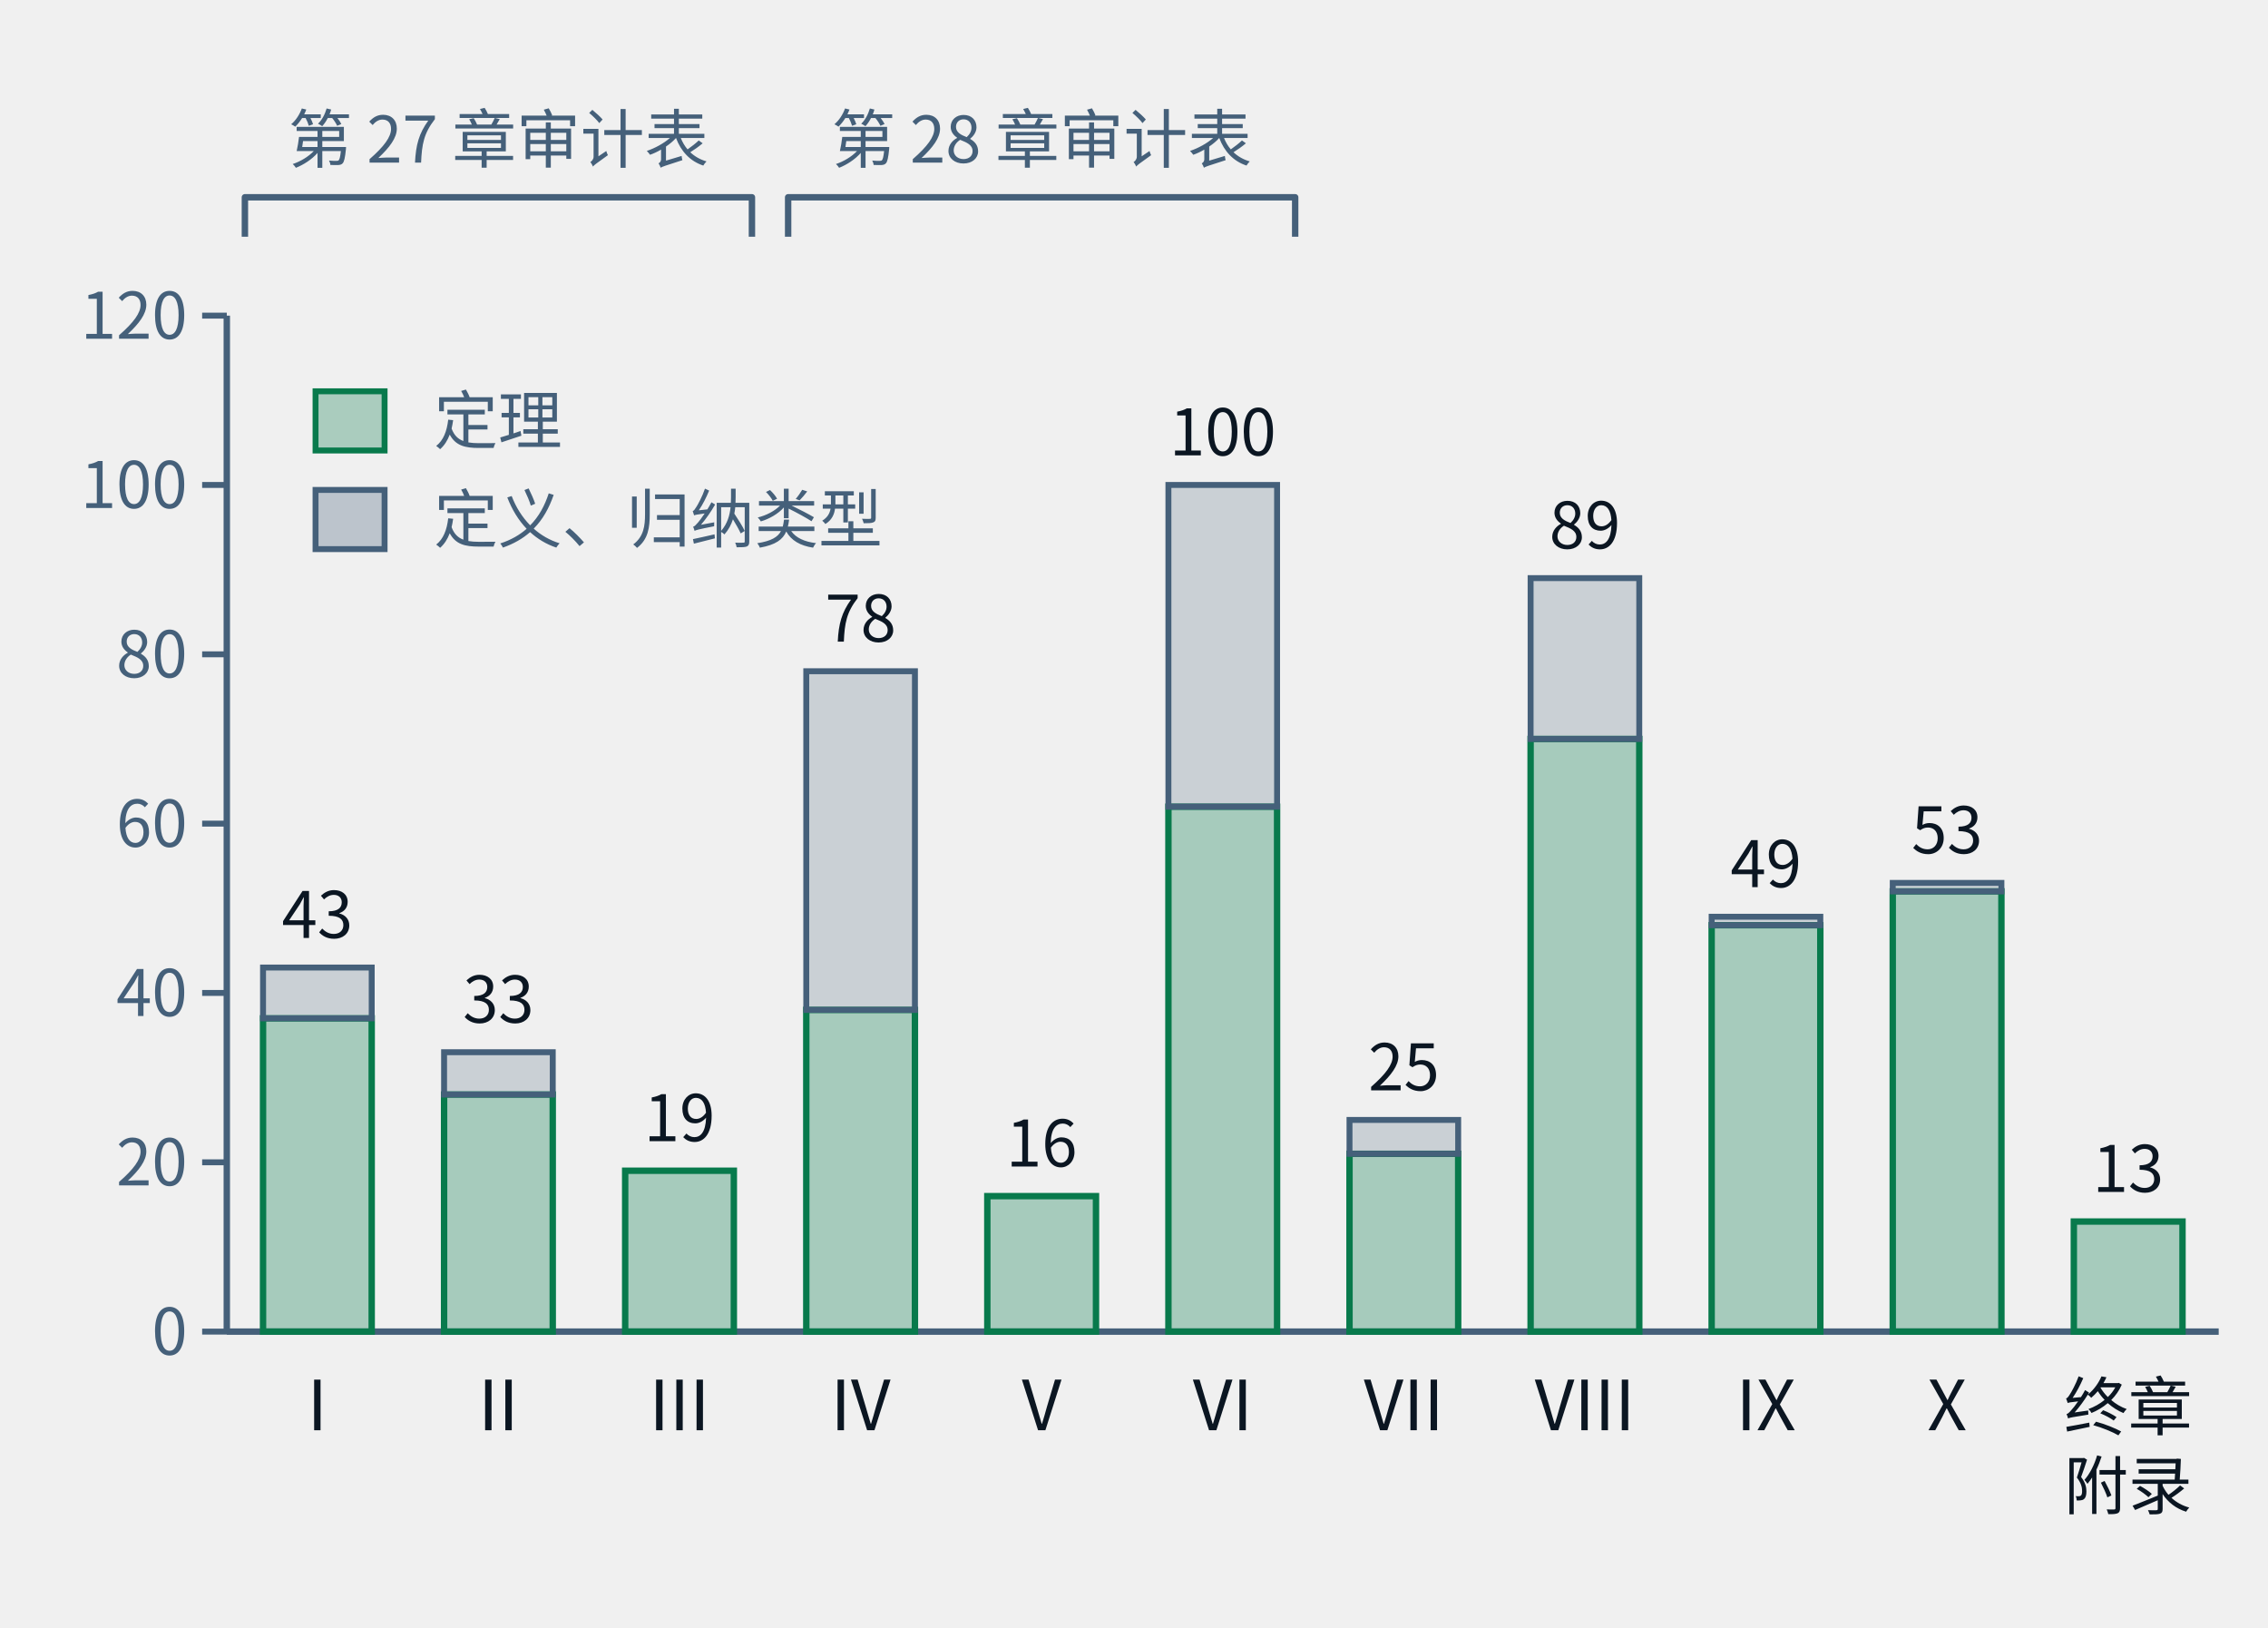
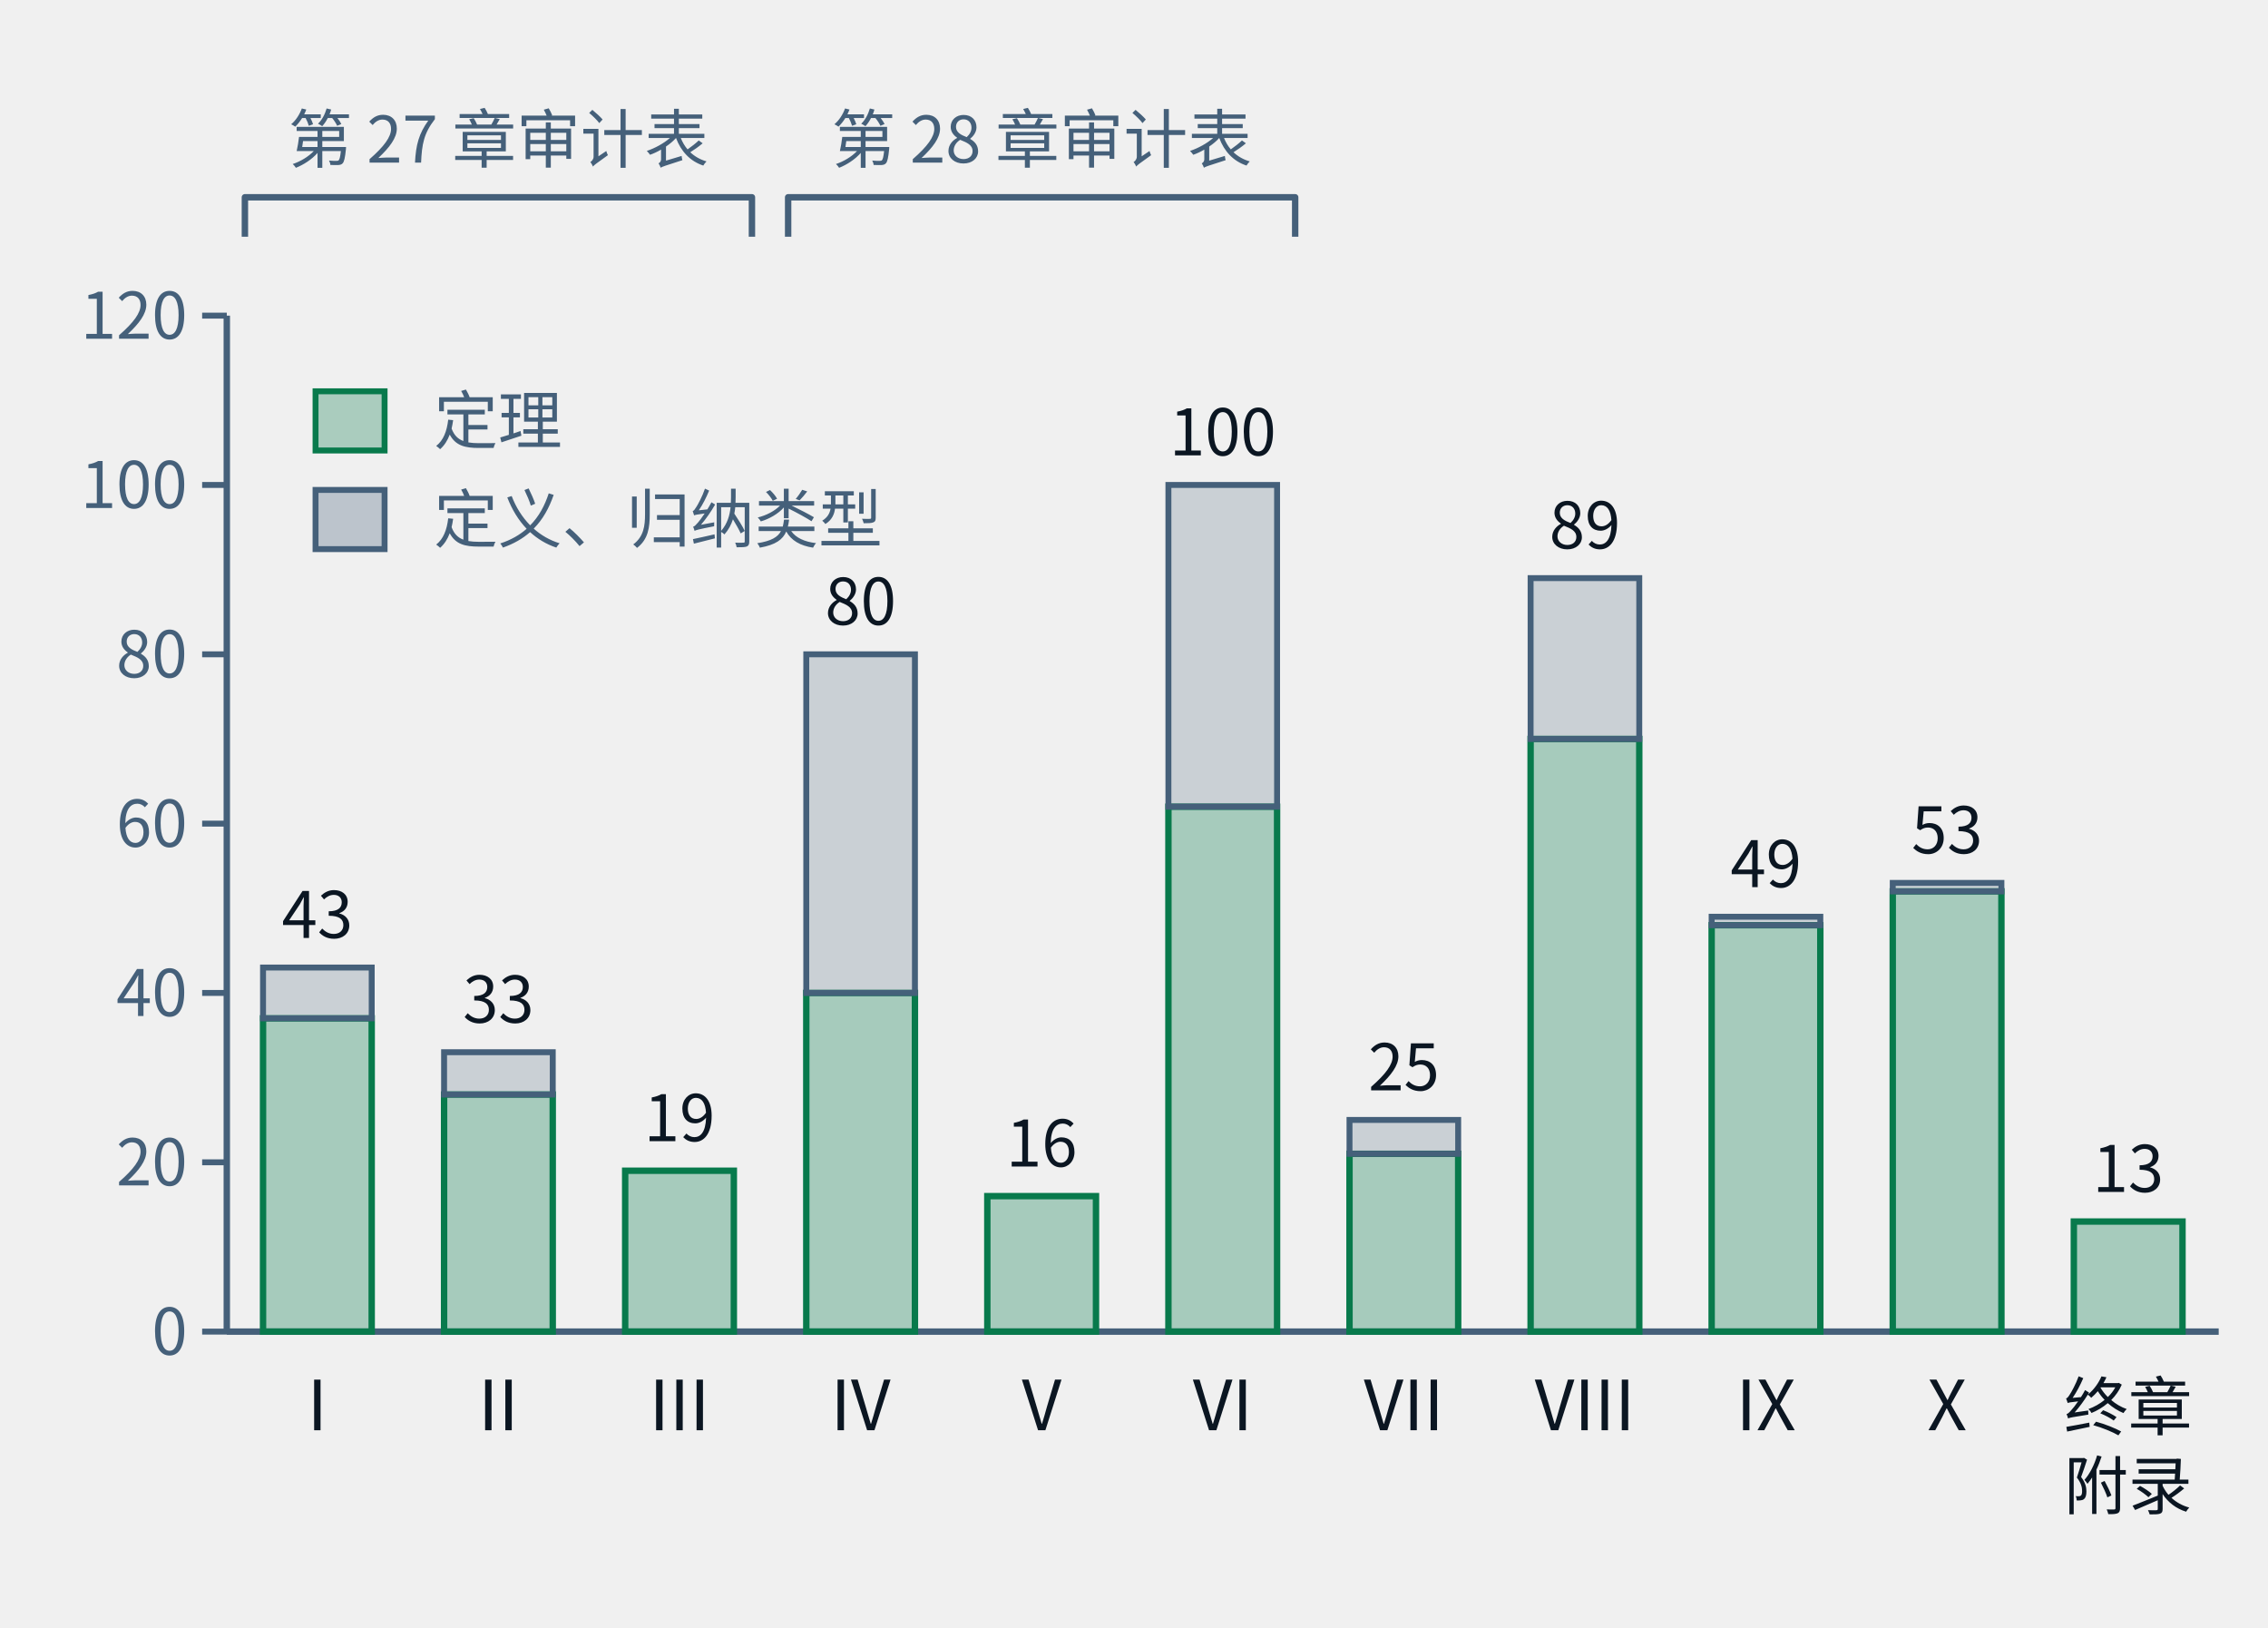
- <svg xmlns="http://www.w3.org/2000/svg" class="tr-fig" data-tr-fig="ch28-declaration-parts" data-lang="zh" viewBox="0 0 460 330" width="460" height="330" font-family="'Noto Sans SC', 'Noto Sans CJK SC', 'Source Sans 3', 'PingFang SC', 'Microsoft YaHei', system-ui, sans-serif" role="img" aria-label="柱状图。横轴是第一至第十部与“终章与附录”，柱高是该部章节用 lean= 引用的不同声明数；每根柱子下段绿色是锁文件里种类为定理的声明，上段灰色是定义与归纳类型。I：定理 37、其他 6；II：定理 28、其他 5；III：定理 19、其他 0；IV：定理 38、其他 40；V：定理 16、其他 0；VI：定理 62、其他 38；VII：定理 21、其他 4；VIII：定理 70、其他 19；IX：定理 48、其他 1；X：定理 52、其他 1；终章与附录：定理 13、其他 0。柱子上方两道括号：第一至第三部标“第二十七章审计表”，第四至第六部标“第二十八章审计表”。">
+ <svg xmlns="http://www.w3.org/2000/svg" class="tr-fig" data-tr-fig="ch28-declaration-parts" data-lang="zh" viewBox="0 0 460 330" width="460" height="330" font-family="'Noto Sans SC', 'Noto Sans CJK SC', 'Source Sans 3', 'PingFang SC', 'Microsoft YaHei', system-ui, sans-serif" role="img" aria-label="柱状图。横轴是第一至第十部与“终章与附录”，柱高是该部章节用 lean= 引用的不同声明数；每根柱子下段绿色是锁文件里种类为定理的声明，上段灰色是定义与归纳类型。I：定理 37、其他 6；II：定理 28、其他 5；III：定理 19、其他 0；IV：定理 40、其他 40；V：定理 16、其他 0；VI：定理 62、其他 38；VII：定理 21、其他 4；VIII：定理 70、其他 19；IX：定理 48、其他 1；X：定理 52、其他 1；终章与附录：定理 13、其他 0。柱子上方两道括号：第一至第三部标“第二十七章审计表”，第四至第六部标“第二十八章审计表”。">
  <style>.ts-ink{stroke:#0b1622}.tf-ink{fill:#0b1622}.ts-dim{stroke:#45607a}.tf-dim{fill:#45607a}.ts-faint{stroke:#9db3c4}.tf-faint{fill:#9db3c4}.ts-edge{stroke:#b9d0dd}.tf-edge{fill:#b9d0dd}.ts-hot{stroke:#5f9bb5}.tf-hot{fill:#5f9bb5}.ts-bg{stroke:#ffffff}.tf-bg{fill:#ffffff}.ts-panel{stroke:#eef5f9}.tf-panel{fill:#eef5f9}.ts-sheet{stroke:#f7fbfd}.tf-sheet{fill:#f7fbfd}.ts-cyan{stroke:#007c8a}.tf-cyan{fill:#007c8a}.ts-magenta{stroke:#b0128f}.tf-magenta{fill:#b0128f}.ts-amber{stroke:#946200}.tf-amber{fill:#946200}.ts-violet{stroke:#5a45c8}.tf-violet{fill:#5a45c8}.ts-ok{stroke:#087a4c}.tf-ok{fill:#087a4c}.ts-warn{stroke:#c21f3a}.tf-warn{fill:#c21f3a}.ts-blue{stroke:#1d5fd0}.tf-blue{fill:#1d5fd0}.ts-orange{stroke:#b85410}.tf-orange{fill:#b85410}.ts-sigma{stroke:#28405a}.tf-sigma{fill:#28405a}@media (prefers-color-scheme:dark){.ts-ink{stroke:#d4efff}.tf-ink{fill:#d4efff}.ts-dim{stroke:#6f8ea5}.tf-dim{fill:#6f8ea5}.ts-faint{stroke:#34506a}.tf-faint{fill:#34506a}.ts-edge{stroke:#143049}.tf-edge{fill:#143049}.ts-hot{stroke:#1f5d7c}.tf-hot{fill:#1f5d7c}.ts-bg{stroke:#03060c}.tf-bg{fill:#03060c}.ts-panel{stroke:#07101b}.tf-panel{fill:#07101b}.ts-sheet{stroke:#050c16}.tf-sheet{fill:#050c16}.ts-cyan{stroke:#19f0ff}.tf-cyan{fill:#19f0ff}.ts-magenta{stroke:#ff2fd0}.tf-magenta{fill:#ff2fd0}.ts-amber{stroke:#ffc83d}.tf-amber{fill:#ffc83d}.ts-violet{stroke:#9d8cff}.tf-violet{fill:#9d8cff}.ts-ok{stroke:#46ffb2}.tf-ok{fill:#46ffb2}.ts-warn{stroke:#ff5064}.tf-warn{fill:#ff5064}.ts-blue{stroke:#2a7bff}.tf-blue{fill:#2a7bff}.ts-orange{stroke:#ff8a3c}.tf-orange{fill:#ff8a3c}.ts-sigma{stroke:#cfe3ff}.tf-sigma{fill:#cfe3ff}}</style>
  <line x1="46" y1="64" x2="46" y2="270" class="ts-dim" stroke-width="1.3" fill="none" />
  <line x1="41" y1="270" x2="46" y2="270" class="ts-dim" stroke-width="1.2" fill="none" />
  <text class="tf-dim" x="38" y="274.68" font-size="13" text-anchor="end">0</text>
  <line x1="41" y1="235.67" x2="46" y2="235.67" class="ts-dim" stroke-width="1.2" fill="none" />
  <text class="tf-dim" x="38" y="240.35" font-size="13" text-anchor="end">20</text>
  <line x1="41" y1="201.33" x2="46" y2="201.33" class="ts-dim" stroke-width="1.2" fill="none" />
  <text class="tf-dim" x="38" y="206.01" font-size="13" text-anchor="end">40</text>
  <line x1="41" y1="167" x2="46" y2="167" class="ts-dim" stroke-width="1.2" fill="none" />
  <text class="tf-dim" x="38" y="171.68" font-size="13" text-anchor="end">60</text>
  <line x1="41" y1="132.67" x2="46" y2="132.67" class="ts-dim" stroke-width="1.2" fill="none" />
  <text class="tf-dim" x="38" y="137.35" font-size="13" text-anchor="end">80</text>
  <line x1="41" y1="98.33" x2="46" y2="98.33" class="ts-dim" stroke-width="1.2" fill="none" />
  <text class="tf-dim" x="38" y="103.01" font-size="13" text-anchor="end">100</text>
  <line x1="41" y1="64" x2="46" y2="64" class="ts-dim" stroke-width="1.2" fill="none" />
  <text class="tf-dim" x="38" y="68.68" font-size="13" text-anchor="end">120</text>
  <line x1="46" y1="270" x2="450" y2="270" class="ts-dim" stroke-width="1.3" fill="none" />
  <rect x="53.35" y="206.48" width="22.04" height="63.52" class="ts-ok tf-ok" stroke-width="1.3" fill-opacity="0.32" />
  <rect x="53.35" y="196.18" width="22.04" height="10.3" class="ts-dim tf-dim" stroke-width="1.2" fill-opacity="0.22" />
  <text class="tf-ink" x="64.36" y="190.18" font-size="13" text-anchor="middle">43</text>
  <text class="tf-ink" x="64.36" y="290" font-size="14" text-anchor="middle">I</text>
  <rect x="90.07" y="221.93" width="22.04" height="48.07" class="ts-ok tf-ok" stroke-width="1.3" fill-opacity="0.32" />
  <rect x="90.07" y="213.35" width="22.04" height="8.58" class="ts-dim tf-dim" stroke-width="1.2" fill-opacity="0.22" />
  <text class="tf-ink" x="101.09" y="207.35" font-size="13" text-anchor="middle">33</text>
  <text class="tf-ink" x="101.09" y="290" font-size="14" text-anchor="middle">II</text>
  <rect x="126.8" y="237.38" width="22.04" height="32.62" class="ts-ok tf-ok" stroke-width="1.3" fill-opacity="0.32" />
  <text class="tf-ink" x="137.82" y="231.38" font-size="13" text-anchor="middle">19</text>
  <text class="tf-ink" x="137.82" y="290" font-size="14" text-anchor="middle">III</text>
-   <rect x="163.53" y="204.77" width="22.04" height="65.23" class="ts-ok tf-ok" stroke-width="1.3" fill-opacity="0.32" />
-   <rect x="163.53" y="136.1" width="22.04" height="68.67" class="ts-dim tf-dim" stroke-width="1.2" fill-opacity="0.22" />
-   <text class="tf-ink" x="174.55" y="130.1" font-size="13" text-anchor="middle">78</text>
+   <rect x="163.53" y="201.33" width="22.04" height="68.67" class="ts-ok tf-ok" stroke-width="1.3" fill-opacity="0.32" />
+   <rect x="163.53" y="132.67" width="22.04" height="68.67" class="ts-dim tf-dim" stroke-width="1.2" fill-opacity="0.22" />
+   <text class="tf-ink" x="174.55" y="126.67" font-size="13" text-anchor="middle">80</text>
  <text class="tf-ink" x="174.55" y="290" font-size="14" text-anchor="middle">IV</text>
  <rect x="200.25" y="242.53" width="22.04" height="27.47" class="ts-ok tf-ok" stroke-width="1.3" fill-opacity="0.32" />
  <text class="tf-ink" x="211.27" y="236.53" font-size="13" text-anchor="middle">16</text>
  <text class="tf-ink" x="211.27" y="290" font-size="14" text-anchor="middle">V</text>
  <rect x="236.98" y="163.57" width="22.04" height="106.43" class="ts-ok tf-ok" stroke-width="1.3" fill-opacity="0.32" />
  <rect x="236.98" y="98.33" width="22.04" height="65.23" class="ts-dim tf-dim" stroke-width="1.2" fill-opacity="0.22" />
  <text class="tf-ink" x="248" y="92.33" font-size="13" text-anchor="middle">100</text>
  <text class="tf-ink" x="248" y="290" font-size="14" text-anchor="middle">VI</text>
  <rect x="273.71" y="233.95" width="22.04" height="36.05" class="ts-ok tf-ok" stroke-width="1.3" fill-opacity="0.32" />
  <rect x="273.71" y="227.08" width="22.04" height="6.87" class="ts-dim tf-dim" stroke-width="1.2" fill-opacity="0.22" />
  <text class="tf-ink" x="284.73" y="221.08" font-size="13" text-anchor="middle">25</text>
  <text class="tf-ink" x="284.73" y="290" font-size="14" text-anchor="middle">VII</text>
  <rect x="310.44" y="149.83" width="22.04" height="120.17" class="ts-ok tf-ok" stroke-width="1.3" fill-opacity="0.32" />
  <rect x="310.44" y="117.22" width="22.04" height="32.62" class="ts-dim tf-dim" stroke-width="1.2" fill-opacity="0.22" />
  <text class="tf-ink" x="321.45" y="111.22" font-size="13" text-anchor="middle">89</text>
  <text class="tf-ink" x="321.45" y="290" font-size="14" text-anchor="middle">VIII</text>
  <rect x="347.16" y="187.6" width="22.04" height="82.4" class="ts-ok tf-ok" stroke-width="1.3" fill-opacity="0.32" />
  <rect x="347.16" y="185.88" width="22.04" height="1.72" class="ts-dim tf-dim" stroke-width="1.2" fill-opacity="0.22" />
  <text class="tf-ink" x="358.18" y="179.88" font-size="13" text-anchor="middle">49</text>
  <text class="tf-ink" x="358.18" y="290" font-size="14" text-anchor="middle">IX</text>
  <rect x="383.89" y="180.73" width="22.04" height="89.27" class="ts-ok tf-ok" stroke-width="1.3" fill-opacity="0.32" />
  <rect x="383.89" y="179.02" width="22.04" height="1.72" class="ts-dim tf-dim" stroke-width="1.2" fill-opacity="0.22" />
  <text class="tf-ink" x="394.91" y="173.02" font-size="13" text-anchor="middle">53</text>
  <text class="tf-ink" x="394.91" y="290" font-size="14" text-anchor="middle">X</text>
  <rect x="420.62" y="247.68" width="22.04" height="22.32" class="ts-ok tf-ok" stroke-width="1.3" fill-opacity="0.32" />
  <text class="tf-ink" x="431.64" y="241.68" font-size="13" text-anchor="middle">13</text>
  <text class="tf-ink" x="431.64" y="290" font-size="13" text-anchor="middle">终章</text>
  <text class="tf-ink" x="431.64" y="306" font-size="13" text-anchor="middle">附录</text>
  <path d="M49.67 48 L49.67 40 L152.51 40 L152.51 48" class="ts-dim" stroke-width="1.3" stroke-linejoin="round" fill="none" />
  <text class="tf-dim" x="101.09" y="32.98" font-size="13" text-anchor="middle">第 27 章审计表</text>
  <path d="M159.85 48 L159.85 40 L262.69 40 L262.69 48" class="ts-dim" stroke-width="1.3" stroke-linejoin="round" fill="none" />
  <text class="tf-dim" x="211.27" y="32.98" font-size="13" text-anchor="middle">第 28 章审计表</text>
  <rect x="64" y="79.34" width="14" height="12" class="ts-ok tf-ok" stroke-width="1.2" fill-opacity="0.3" />
  <text class="tf-dim" x="88" y="90" font-size="13">定理</text>
  <rect x="64" y="99.34" width="14" height="12" class="ts-dim tf-dim" stroke-width="1.2" fill-opacity="0.3" />
  <text class="tf-dim" x="88" y="110" font-size="13">定义、归纳类型</text>
</svg>
